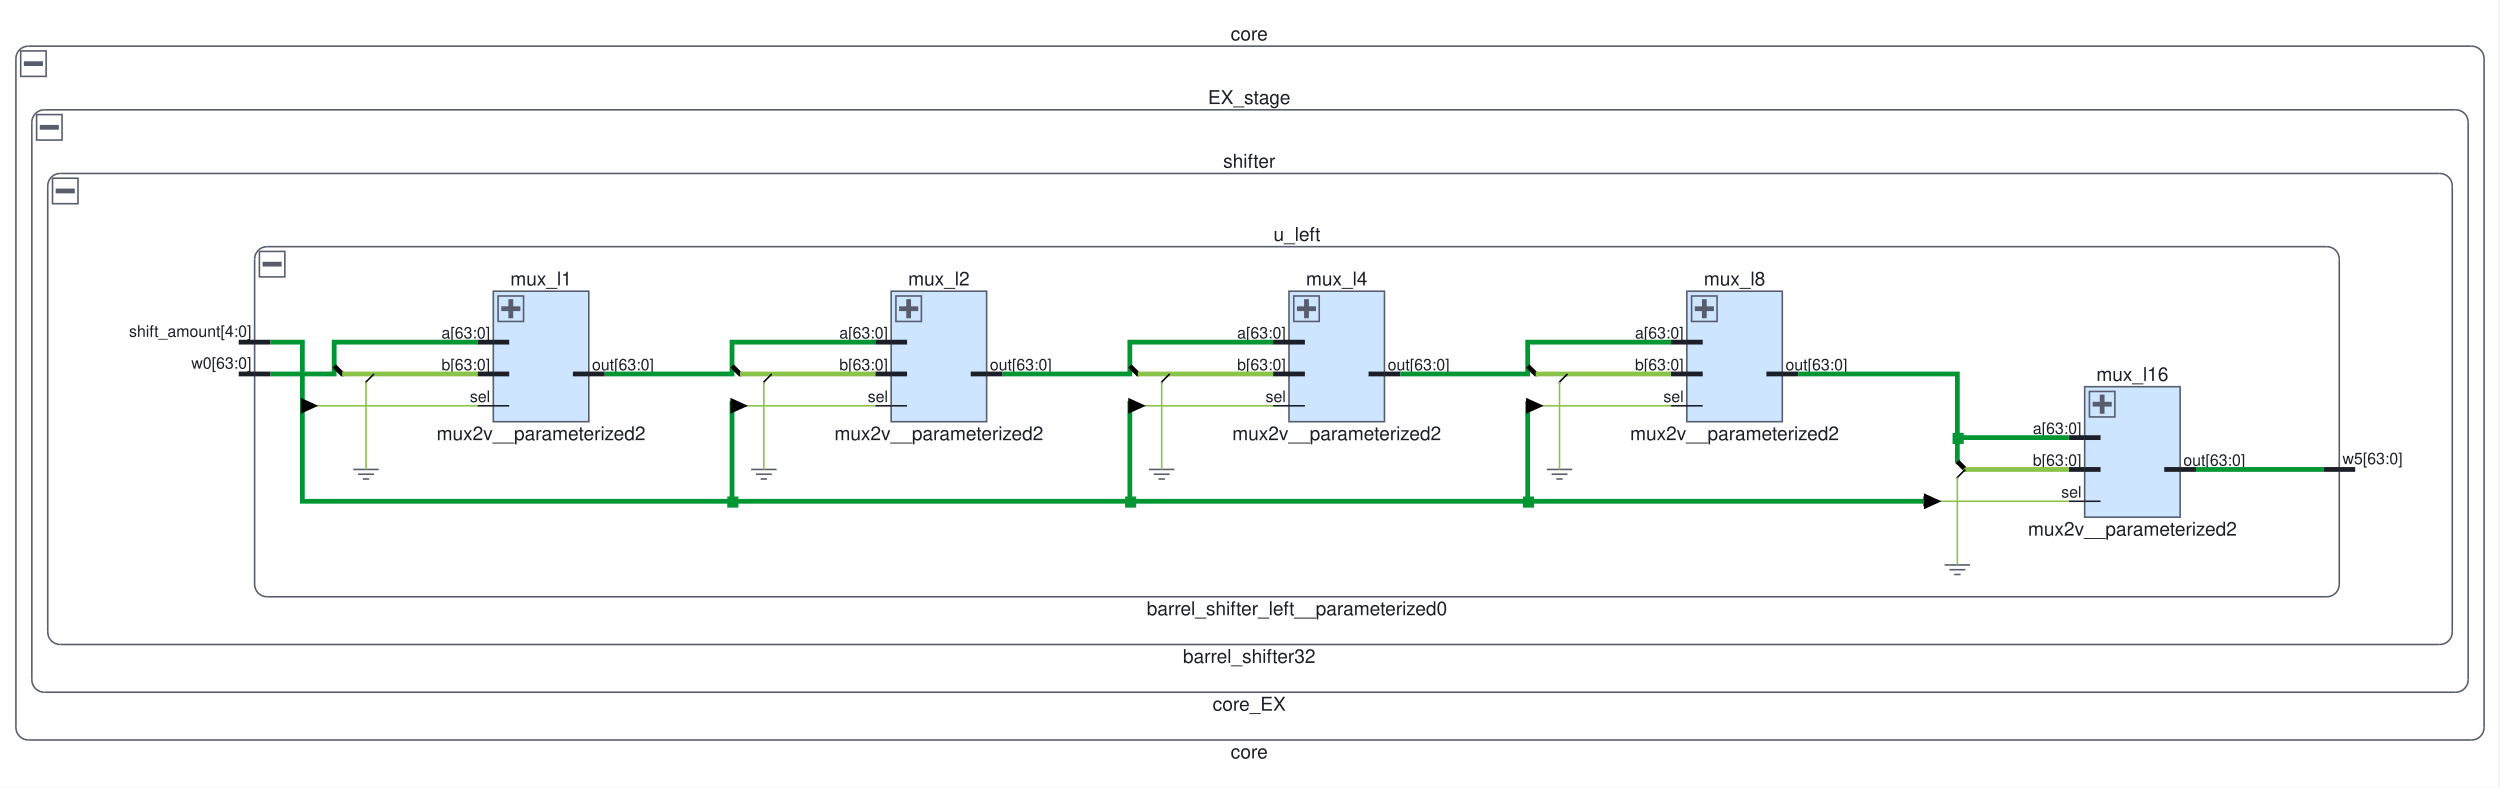
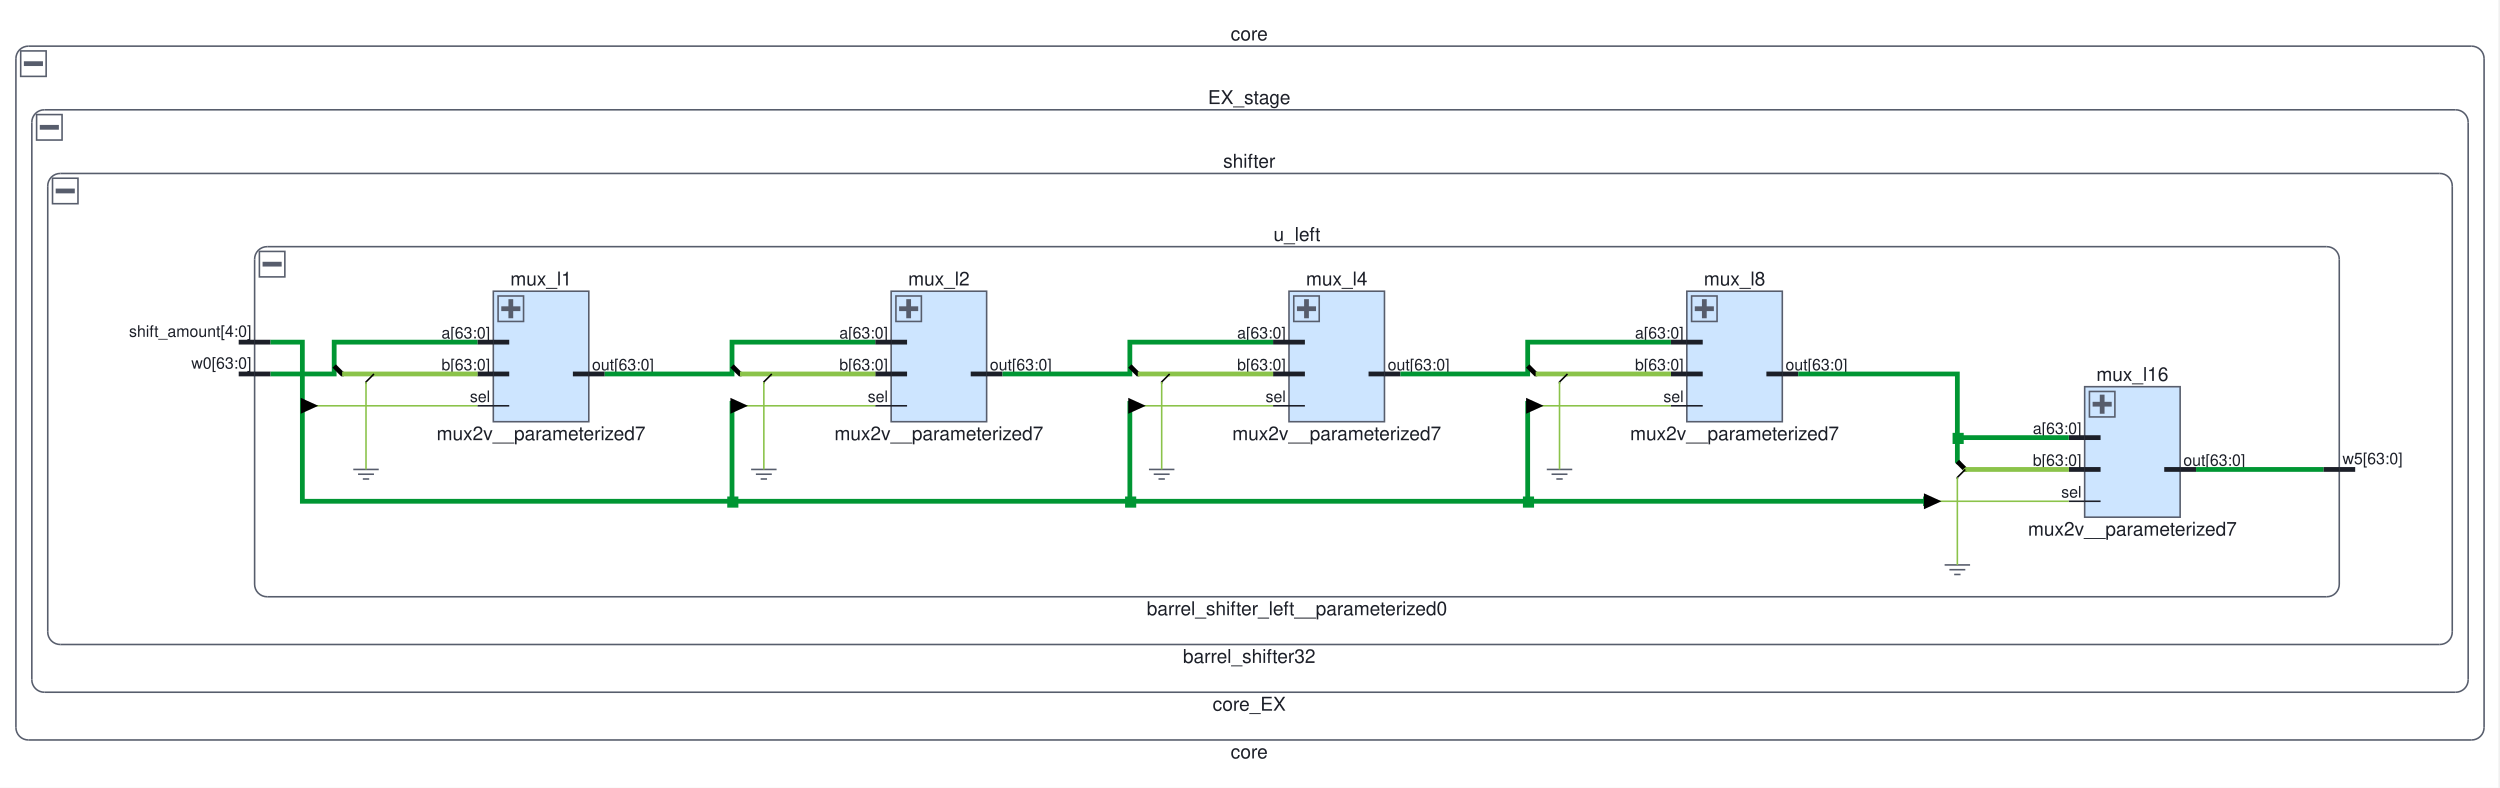
<svg xmlns="http://www.w3.org/2000/svg" viewBox="0 0 1571 495" preserveAspectRatio="xMidYMid meet" version="1.1" baseProfile="full" xml:space="preserve">
  <clipPath id="clippingbbox">
    <rect x="0" y="0" width="1571" height="495" />
  </clipPath>
  <g stroke="#8bc34a" stroke-width="1" stroke-linecap="butt" stroke-linejoin="miter" stroke-miterlimit="4" stroke-dasharray="none" stroke-dashoffset="0" fill="none" font-family="Helvetica" font-style="normal" font-size="12" writing-mode="lr-tb" cursor="crosshair" clip-path="url(#clippingbbox)">
    <path d="M0 0h1570v496h-1570z" stroke="none" fill="white" />
    <path d="M18 29h1535l3 1l3 1l1 3l1 3v420l-1 3l-1 3l-3 1l-3 1h-1535l-3 -1l-3 -1l-1 -3l-1 -3v-420l1 -3l1 -3l3 -1z" stroke="none" fill="white" />
    <g stroke="#575d6c">
      <path d="M18 29h1535" />
      <path d="M1553,29 A7.835,7.835 1.613 0,1 1561,37" />
      <path d="M1561 37v420" />
      <path d="M1561,457 A7.835,7.835 1.613 0,1 1553,465" />
      <path d="M1553 465h-1535" />
      <path d="M18,465 A7.835,7.835 1.613 0,1 10,457" />
      <path d="M10 457v-420" />
      <path d="M10,37 A7.835,7.835 1.613 0,1 18,29" />
      <text x="785" y="27" fill="#1c1f28" stroke-width="0" text-anchor="middle" dy="-1.6">core</text>
    </g>
    <g stroke="#575d6c" stroke-width="3">
      <path d="M15 40h12" />
    </g>
    <g stroke="#575d6c">
      <path d="M13 32h16v16h-16z" />
      <text x="785" y="467" fill="#1c1f28" stroke-width="0" text-anchor="middle" dy="9.6">core</text>
      <path d="M28 69h1515l3 1l3 1l1 3l1 3v350l-1 3l-1 3l-3 1l-3 1h-1515l-3 -1l-3 -1l-1 -3l-1 -3v-350l1 -3l1 -3l3 -1z" stroke="none" fill="white" />
      <path d="M28 69h1515" />
      <path d="M1543,69 A7.835,7.835 1.613 0,1 1551,77" />
      <path d="M1551 77v350" />
      <path d="M1551,427 A7.835,7.835 1.613 0,1 1543,435" />
      <path d="M1543 435h-1515" />
      <path d="M28,435 A7.835,7.835 1.613 0,1 20,427" />
      <path d="M20 427v-350" />
      <path d="M20,77 A7.835,7.835 1.613 0,1 28,69" />
      <text x="785" y="67" fill="#1c1f28" stroke-width="0" text-anchor="middle" dy="-1.6">EX_stage</text>
    </g>
    <g stroke="#575d6c" stroke-width="3">
      <path d="M25 80h12" />
    </g>
    <g stroke="#575d6c">
      <path d="M23 72h16v16h-16z" />
      <text x="785" y="437" fill="#1c1f28" stroke-width="0" text-anchor="middle" dy="9.6">core_EX</text>
      <path d="M38 109h1495l3 1l3 1l1 3l1 3v280l-1 3l-1 3l-3 1l-3 1h-1495l-3 -1l-3 -1l-1 -3l-1 -3v-280l1 -3l1 -3l3 -1z" stroke="none" fill="white" />
      <path d="M38 109h1495" />
      <path d="M1533,109 A7.835,7.835 1.613 0,1 1541,117" />
      <path d="M1541 117v280" />
      <path d="M1541,397 A7.835,7.835 1.613 0,1 1533,405" />
      <path d="M1533 405h-1495" />
      <path d="M38,405 A7.835,7.835 1.613 0,1 30,397" />
      <path d="M30 397v-280" />
      <path d="M30,117 A7.835,7.835 1.613 0,1 38,109" />
      <text x="785" y="107" fill="#1c1f28" stroke-width="0" text-anchor="middle" dy="-1.6">shifter</text>
    </g>
    <g stroke="#575d6c" stroke-width="3">
      <path d="M35 120h12" />
    </g>
    <g stroke="#575d6c">
      <path d="M33 112h16v16h-16z" />
      <text x="785" y="407" fill="#1c1f28" stroke-width="0" text-anchor="middle" dy="9.6">barrel_shifter32</text>
      <path d="M168 155h1294l3 1l3 1l1 3l1 3v204l-1 3l-1 3l-3 1l-3 1h-1294l-3 -1l-3 -1l-1 -3l-1 -3v-204l1 -3l1 -3l3 -1z" stroke="none" fill="white" />
      <path d="M168 155h1294" />
      <path d="M1462,155 A7.835,7.835 1.613 0,1 1470,163" />
      <path d="M1470 163v204" />
      <path d="M1470,367 A7.835,7.835 1.613 0,1 1462,375" />
      <path d="M1462 375h-1294" />
      <path d="M168,375 A7.835,7.835 1.613 0,1 160,367" />
      <path d="M160 367v-204" />
      <path d="M160,163 A7.835,7.835 1.613 0,1 168,155" />
    </g>
    <g stroke="#575d6c" stroke-width="3">
      <path d="M165 166h12" />
    </g>
    <g stroke="#575d6c">
      <path d="M163 158h16v16h-16z" />
      <text x="815" y="153" fill="#1c1f28" stroke-width="0" text-anchor="middle" dy="-1.6">u_left</text>
      <text x="815" y="377" fill="#1c1f28" stroke-width="0" text-anchor="middle" dy="9.6">barrel_shifter_left__parameterized0</text>
    </g>
    <g stroke="#1c1f28" stroke-width="3">
      <path d="M150 215h10" />
      <text x="158" y="213" fill="#1c1f28" stroke-width="0" font-size="10" text-anchor="end" dy="-1.333">shift_amount[4:0]</text>
      <path d="M150 235h10" />
      <text x="158" y="233" fill="#1c1f28" stroke-width="0" font-size="10" text-anchor="end" dy="-1.333">w0[63:0]</text>
      <path d="M1480 295h-10" />
      <text x="1472" y="293" fill="#1c1f28" stroke-width="0" font-size="10" dy="-1.333">w5[63:0]</text>
      <path d="M170 215h-10" />
      <path d="M170 235h-10" />
      <path d="M1460 295h10" />
      <path d="M310 183h60v82h-60z" stroke="none" fill="#cde5ff" />
    </g>
    <g stroke="#575d6c">
      <path d="M310 183h60v82h-60z" />
    </g>
    <g stroke="#575d6c" stroke-width="3">
      <path d="M321 188v12" />
      <path d="M315 194h12" />
    </g>
    <g stroke="#575d6c">
      <path d="M313 186h16v16h-16z" />
      <text x="340" y="181" fill="#1c1f28" stroke-width="0" text-anchor="middle" dy="-1.6">mux_l1</text>
-       <text x="340" y="267" fill="#1c1f28" stroke-width="0" text-anchor="middle" dy="9.6">mux2v__parameterized2</text>
+       <text x="340" y="267" fill="#1c1f28" stroke-width="0" text-anchor="middle" dy="9.6">mux2v__parameterized7</text>
    </g>
    <g stroke="#1c1f28">
      <path d="M300 255h10" />
      <text x="308" y="254" fill="#1c1f28" stroke-width="0" font-size="10" text-anchor="end" dy="-1.333">sel</text>
    </g>
    <g stroke="#1c1f28" stroke-width="3">
      <path d="M300 215h10" />
      <text x="308" y="214" fill="#1c1f28" stroke-width="0" font-size="10" text-anchor="end" dy="-1.333">a[63:0]</text>
      <path d="M300 235h10" />
      <text x="308" y="234" fill="#1c1f28" stroke-width="0" font-size="10" text-anchor="end" dy="-1.333">b[63:0]</text>
      <path d="M380 235h-10" />
      <text x="372" y="234" fill="#1c1f28" stroke-width="0" font-size="10" dy="-1.333">out[63:0]</text>
    </g>
    <g stroke="#1c1f28">
      <path d="M320 255h-10" />
    </g>
    <g stroke="#1c1f28" stroke-width="3">
      <path d="M320 215h-10" />
      <path d="M320 235h-10" />
      <path d="M360 235h10" />
      <path d="M560 183h60v82h-60z" stroke="none" fill="#cde5ff" />
    </g>
    <g stroke="#575d6c">
      <path d="M560 183h60v82h-60z" />
    </g>
    <g stroke="#575d6c" stroke-width="3">
      <path d="M571 188v12" />
      <path d="M565 194h12" />
    </g>
    <g stroke="#575d6c">
      <path d="M563 186h16v16h-16z" />
      <text x="590" y="181" fill="#1c1f28" stroke-width="0" text-anchor="middle" dy="-1.6">mux_l2</text>
-       <text x="590" y="267" fill="#1c1f28" stroke-width="0" text-anchor="middle" dy="9.6">mux2v__parameterized2</text>
+       <text x="590" y="267" fill="#1c1f28" stroke-width="0" text-anchor="middle" dy="9.6">mux2v__parameterized7</text>
    </g>
    <g stroke="#1c1f28">
      <path d="M550 255h10" />
      <text x="558" y="254" fill="#1c1f28" stroke-width="0" font-size="10" text-anchor="end" dy="-1.333">sel</text>
    </g>
    <g stroke="#1c1f28" stroke-width="3">
      <path d="M550 215h10" />
      <text x="558" y="214" fill="#1c1f28" stroke-width="0" font-size="10" text-anchor="end" dy="-1.333">a[63:0]</text>
      <path d="M550 235h10" />
      <text x="558" y="234" fill="#1c1f28" stroke-width="0" font-size="10" text-anchor="end" dy="-1.333">b[63:0]</text>
      <path d="M630 235h-10" />
      <text x="622" y="234" fill="#1c1f28" stroke-width="0" font-size="10" dy="-1.333">out[63:0]</text>
    </g>
    <g stroke="#1c1f28">
      <path d="M570 255h-10" />
    </g>
    <g stroke="#1c1f28" stroke-width="3">
      <path d="M570 215h-10" />
      <path d="M570 235h-10" />
      <path d="M610 235h10" />
      <path d="M810 183h60v82h-60z" stroke="none" fill="#cde5ff" />
    </g>
    <g stroke="#575d6c">
      <path d="M810 183h60v82h-60z" />
    </g>
    <g stroke="#575d6c" stroke-width="3">
      <path d="M821 188v12" />
      <path d="M815 194h12" />
    </g>
    <g stroke="#575d6c">
      <path d="M813 186h16v16h-16z" />
      <text x="840" y="181" fill="#1c1f28" stroke-width="0" text-anchor="middle" dy="-1.6">mux_l4</text>
-       <text x="840" y="267" fill="#1c1f28" stroke-width="0" text-anchor="middle" dy="9.6">mux2v__parameterized2</text>
+       <text x="840" y="267" fill="#1c1f28" stroke-width="0" text-anchor="middle" dy="9.6">mux2v__parameterized7</text>
    </g>
    <g stroke="#1c1f28">
      <path d="M800 255h10" />
      <text x="808" y="254" fill="#1c1f28" stroke-width="0" font-size="10" text-anchor="end" dy="-1.333">sel</text>
    </g>
    <g stroke="#1c1f28" stroke-width="3">
      <path d="M800 215h10" />
      <text x="808" y="214" fill="#1c1f28" stroke-width="0" font-size="10" text-anchor="end" dy="-1.333">a[63:0]</text>
      <path d="M800 235h10" />
      <text x="808" y="234" fill="#1c1f28" stroke-width="0" font-size="10" text-anchor="end" dy="-1.333">b[63:0]</text>
      <path d="M880 235h-10" />
      <text x="872" y="234" fill="#1c1f28" stroke-width="0" font-size="10" dy="-1.333">out[63:0]</text>
    </g>
    <g stroke="#1c1f28">
      <path d="M820 255h-10" />
    </g>
    <g stroke="#1c1f28" stroke-width="3">
      <path d="M820 215h-10" />
      <path d="M820 235h-10" />
      <path d="M860 235h10" />
      <path d="M1060 183h60v82h-60z" stroke="none" fill="#cde5ff" />
    </g>
    <g stroke="#575d6c">
      <path d="M1060 183h60v82h-60z" />
    </g>
    <g stroke="#575d6c" stroke-width="3">
      <path d="M1071 188v12" />
      <path d="M1065 194h12" />
    </g>
    <g stroke="#575d6c">
      <path d="M1063 186h16v16h-16z" />
      <text x="1090" y="181" fill="#1c1f28" stroke-width="0" text-anchor="middle" dy="-1.6">mux_l8</text>
-       <text x="1090" y="267" fill="#1c1f28" stroke-width="0" text-anchor="middle" dy="9.6">mux2v__parameterized2</text>
+       <text x="1090" y="267" fill="#1c1f28" stroke-width="0" text-anchor="middle" dy="9.6">mux2v__parameterized7</text>
    </g>
    <g stroke="#1c1f28">
      <path d="M1050 255h10" />
      <text x="1058" y="254" fill="#1c1f28" stroke-width="0" font-size="10" text-anchor="end" dy="-1.333">sel</text>
    </g>
    <g stroke="#1c1f28" stroke-width="3">
      <path d="M1050 215h10" />
      <text x="1058" y="214" fill="#1c1f28" stroke-width="0" font-size="10" text-anchor="end" dy="-1.333">a[63:0]</text>
      <path d="M1050 235h10" />
      <text x="1058" y="234" fill="#1c1f28" stroke-width="0" font-size="10" text-anchor="end" dy="-1.333">b[63:0]</text>
      <path d="M1130 235h-10" />
      <text x="1122" y="234" fill="#1c1f28" stroke-width="0" font-size="10" dy="-1.333">out[63:0]</text>
    </g>
    <g stroke="#1c1f28">
      <path d="M1070 255h-10" />
    </g>
    <g stroke="#1c1f28" stroke-width="3">
      <path d="M1070 215h-10" />
      <path d="M1070 235h-10" />
      <path d="M1110 235h10" />
      <path d="M1310 243h60v82h-60z" stroke="none" fill="#cde5ff" />
    </g>
    <g stroke="#575d6c">
      <path d="M1310 243h60v82h-60z" />
    </g>
    <g stroke="#575d6c" stroke-width="3">
      <path d="M1321 248v12" />
      <path d="M1315 254h12" />
    </g>
    <g stroke="#575d6c">
      <path d="M1313 246h16v16h-16z" />
      <text x="1340" y="241" fill="#1c1f28" stroke-width="0" text-anchor="middle" dy="-1.6">mux_l16</text>
-       <text x="1340" y="327" fill="#1c1f28" stroke-width="0" text-anchor="middle" dy="9.6">mux2v__parameterized2</text>
+       <text x="1340" y="327" fill="#1c1f28" stroke-width="0" text-anchor="middle" dy="9.6">mux2v__parameterized7</text>
    </g>
    <g stroke="#1c1f28">
      <path d="M1300 315h10" />
      <text x="1308" y="314" fill="#1c1f28" stroke-width="0" font-size="10" text-anchor="end" dy="-1.333">sel</text>
    </g>
    <g stroke="#1c1f28" stroke-width="3">
      <path d="M1300 275h10" />
      <text x="1308" y="274" fill="#1c1f28" stroke-width="0" font-size="10" text-anchor="end" dy="-1.333">a[63:0]</text>
      <path d="M1300 295h10" />
      <text x="1308" y="294" fill="#1c1f28" stroke-width="0" font-size="10" text-anchor="end" dy="-1.333">b[63:0]</text>
      <path d="M1380 295h-10" />
      <text x="1372" y="294" fill="#1c1f28" stroke-width="0" font-size="10" dy="-1.333">out[63:0]</text>
    </g>
    <g stroke="#1c1f28">
      <path d="M1320 315h-10" />
    </g>
    <g stroke="#1c1f28" stroke-width="3">
      <path d="M1320 275h-10" />
      <path d="M1320 295h-10" />
      <path d="M1360 295h10" />
    </g>
    <g stroke="#575d6c">
      <path d="M222 295h16" />
      <path d="M225 298h10" />
      <path d="M228 301h4" />
      <path d="M472 295h16" />
      <path d="M475 298h10" />
      <path d="M478 301h4" />
      <path d="M722 295h16" />
      <path d="M725 298h10" />
      <path d="M728 301h4" />
      <path d="M972 295h16" />
      <path d="M975 298h10" />
      <path d="M978 301h4" />
      <path d="M1222 355h16" />
      <path d="M1225 358h10" />
      <path d="M1228 361h4" />
    </g>
    <g stroke="#009633" stroke-width="3">
      <path d="M170 215h20v100h270" />
      <path d="M457 312h7v7h-7z" stroke="none" fill="#009633" />
      <path d="M710 252v63h250" />
      <path d="M957 312h7v7h-7z" stroke="none" fill="#009633" />
      <path d="M1210 312v6" />
      <path d="M460 252v63h250" />
      <path d="M707 312h7v7h-7z" stroke="none" fill="#009633" />
      <path d="M960 252v63h250" />
    </g>
    <g>
      <path d="M190 255h110" />
      <path d="M1210 315h90" />
      <path d="M460 255h90" />
      <path d="M710 255h90" />
      <path d="M960 255h90" />
    </g>
    <g stroke="black" stroke-width="3">
      <path d="M459 250v10l11 -5" stroke="none" fill="black" />
      <path d="M959 250v10l11 -5" stroke="none" fill="black" />
      <path d="M189 250v10l11 -5" stroke="none" fill="black" />
      <path d="M709 250v10l11 -5" stroke="none" fill="black" />
      <path d="M1209 310v10l11 -5" stroke="none" fill="black" />
    </g>
    <g stroke="#009633" stroke-width="3">
      <path d="M170 235h40v-20h90" />
    </g>
    <g stroke="black" stroke-width="3">
      <path d="M210 230l5 5h1" />
    </g>
    <g stroke-width="3">
      <path d="M215 235h85" />
    </g>
    <g stroke="#009633" stroke-width="3">
      <path d="M380 235h80v-20h90" />
    </g>
    <g stroke="black" stroke-width="3">
      <path d="M460 230l5 5h1" />
    </g>
    <g stroke-width="3">
      <path d="M465 235h85" />
    </g>
    <g stroke="#009633" stroke-width="3">
      <path d="M1380 295h80" />
      <path d="M630 235h80v-20h90" />
    </g>
    <g stroke="black" stroke-width="3">
      <path d="M710 230l5 5h1" />
    </g>
    <g stroke-width="3">
      <path d="M715 235h85" />
    </g>
    <g stroke="#009633" stroke-width="3">
      <path d="M880 235h80v-20h90" />
    </g>
    <g stroke="black" stroke-width="3">
      <path d="M960 230l5 5h1" />
    </g>
    <g stroke-width="3">
      <path d="M965 235h85" />
    </g>
    <g stroke="#009633" stroke-width="3">
      <path d="M1130 235h100v55l1 1" />
    </g>
    <g stroke="black" stroke-width="3">
      <path d="M1230 290l5 5h1" />
    </g>
    <g stroke-width="3">
      <path d="M1235 295h65" />
    </g>
    <g stroke="#009633" stroke-width="3">
      <path d="M1230 275h70" />
      <path d="M1227 272h7v7h-7z" stroke="none" fill="#009633" />
    </g>
    <g stroke-width="2">
      <path d="M1300 295h-65l-1 1" />
    </g>
    <g stroke="black">
      <path d="M1235 295l-5 5v1" />
    </g>
    <g>
      <path d="M1230 300v55" />
    </g>
    <g stroke-width="2">
      <path d="M1050 235h-65l-1 1" />
    </g>
    <g stroke="black">
      <path d="M985 235l-5 5v1" />
    </g>
    <g>
      <path d="M980 240v55" />
    </g>
    <g stroke-width="2">
      <path d="M800 235h-65l-1 1" />
    </g>
    <g stroke="black">
      <path d="M735 235l-5 5v1" />
    </g>
    <g>
      <path d="M730 240v55" />
    </g>
    <g stroke-width="2">
      <path d="M550 235h-65l-1 1" />
    </g>
    <g stroke="black">
      <path d="M485 235l-5 5v1" />
    </g>
    <g>
      <path d="M480 240v55" />
    </g>
    <g stroke-width="2">
      <path d="M300 235h-65l-1 1" />
    </g>
    <g stroke="black">
      <path d="M235 235l-5 5v1" />
    </g>
    <g>
      <path d="M230 240v55" />
    </g>
  </g>
</svg>
